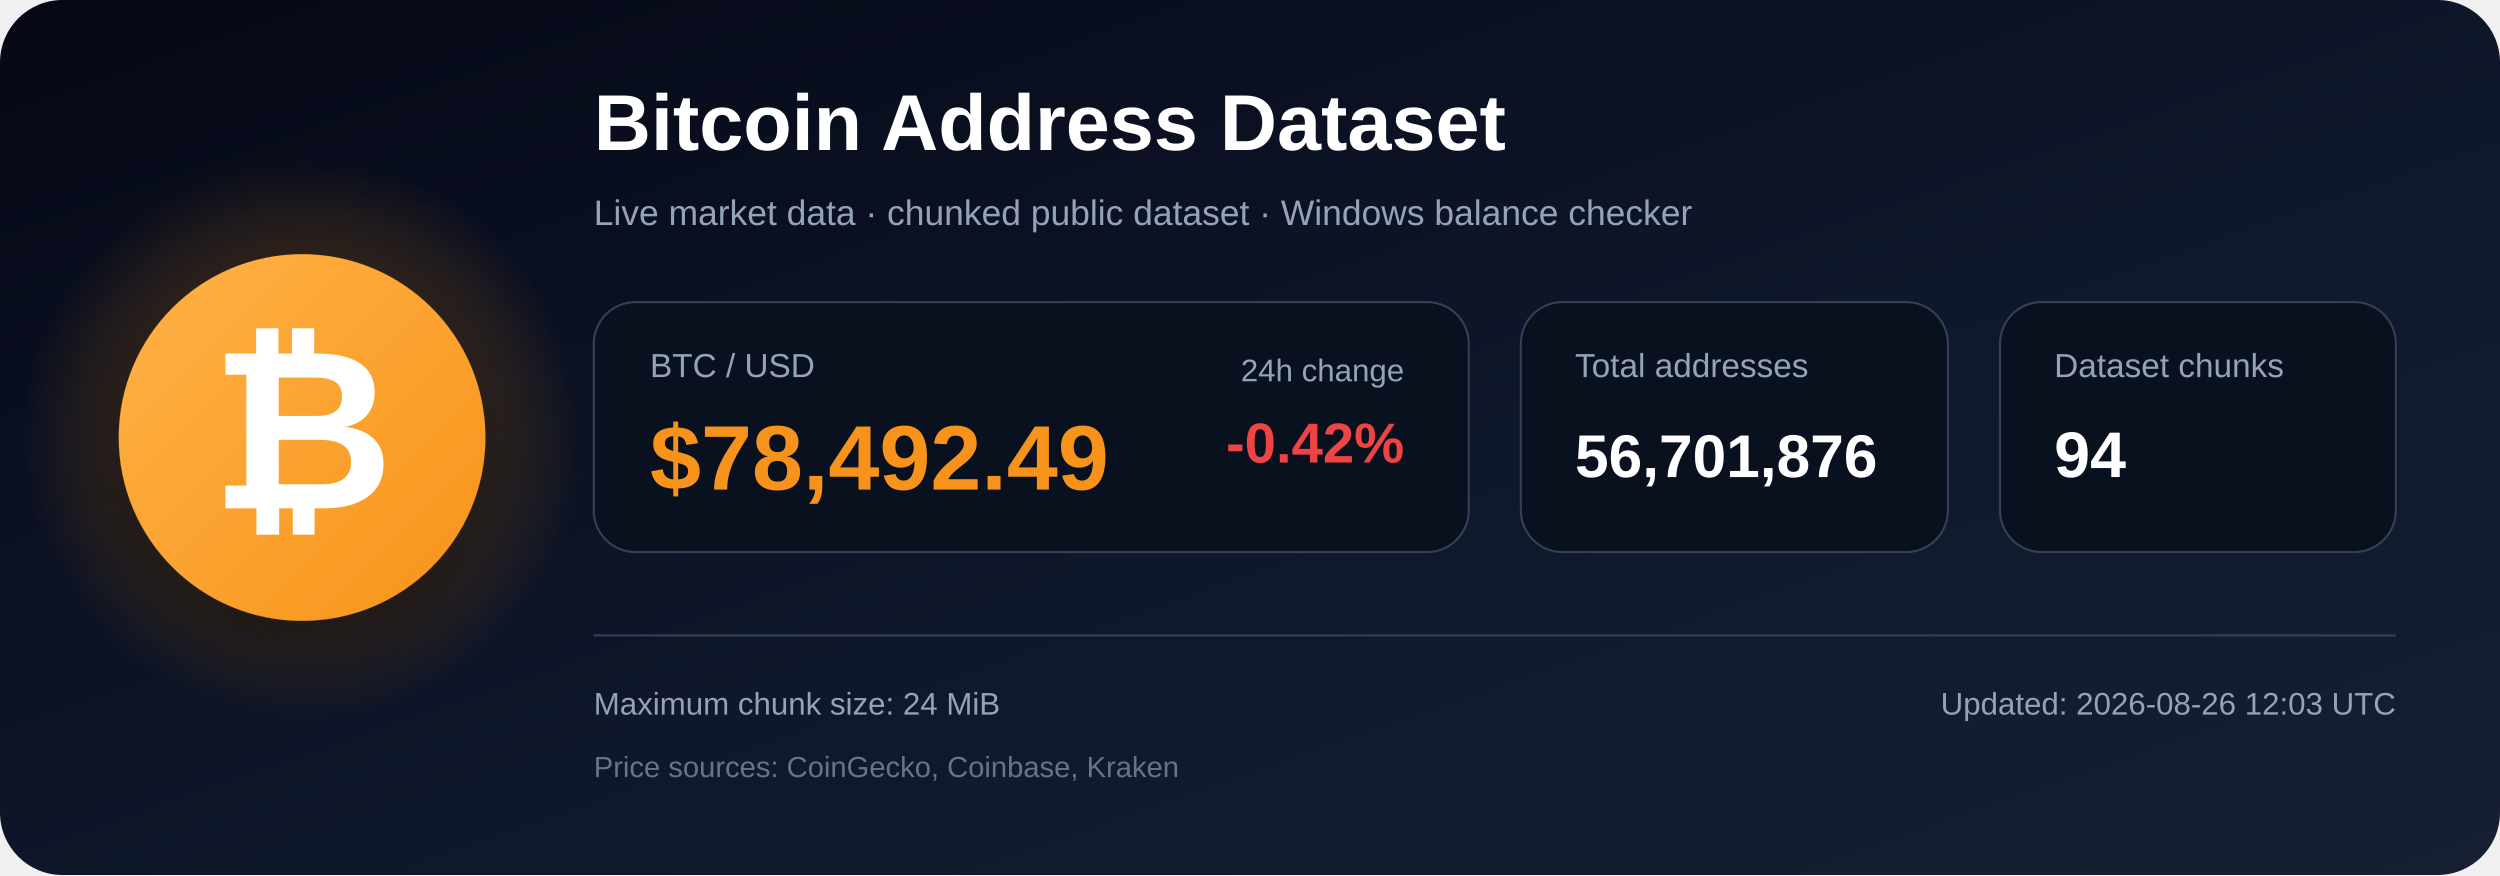
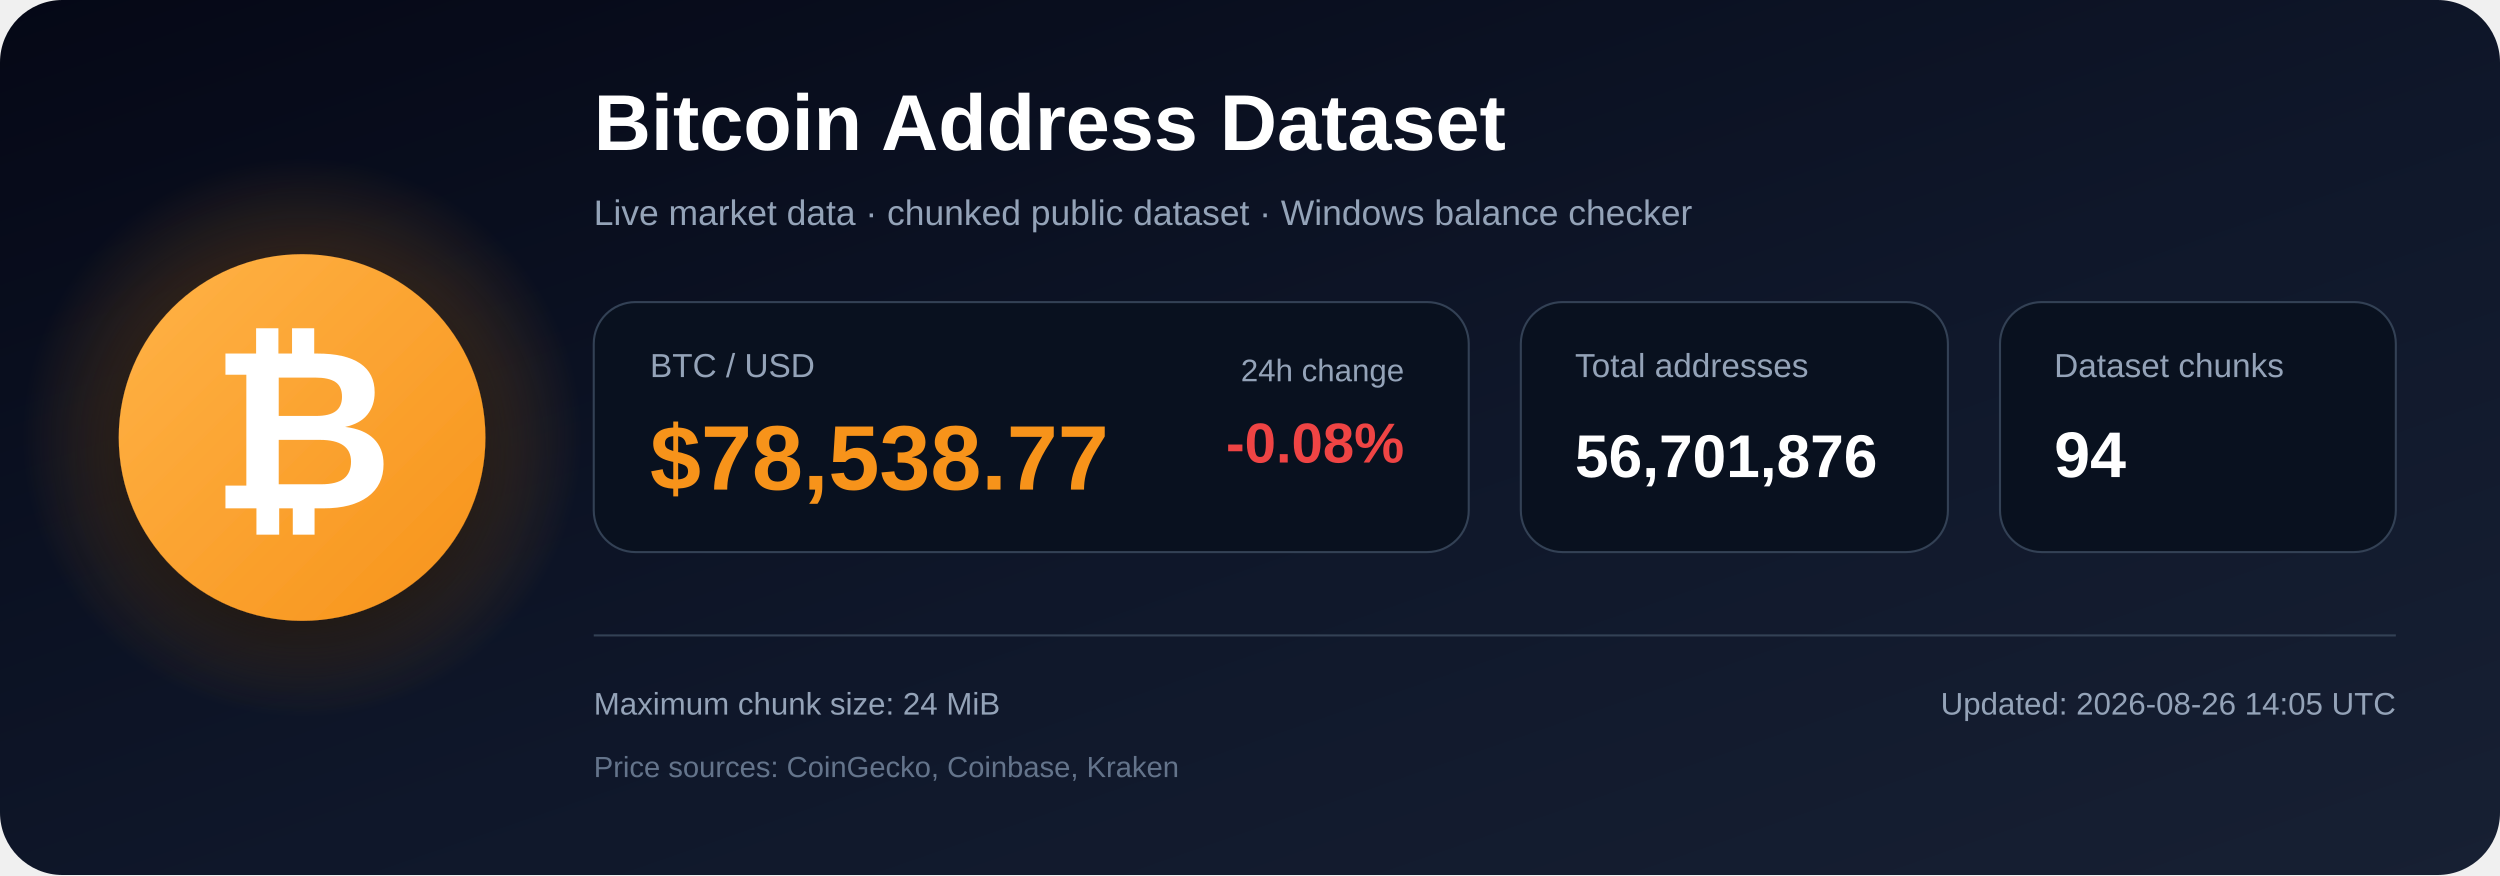
<svg xmlns="http://www.w3.org/2000/svg" width="1200" height="420" viewBox="0 0 1200 420" role="img" aria-labelledby="title description">
  <defs>
    <linearGradient id="bg" x1="0" y1="0" x2="1" y2="1">
      <stop offset="0%" stop-color="#050816" />
      <stop offset="55%" stop-color="#0f172a" />
      <stop offset="100%" stop-color="#172033" />
    </linearGradient>
    <radialGradient id="glow">
      <stop offset="0%" stop-color="#f7931a" stop-opacity=".48" />
      <stop offset="100%" stop-color="#f7931a" stop-opacity="0" />
    </radialGradient>
    <linearGradient id="orange" x1="0" y1="0" x2="1" y2="1">
      <stop offset="0%" stop-color="#ffb347" />
      <stop offset="100%" stop-color="#f7931a" />
    </linearGradient>
    <filter id="shadow" x="-40%" y="-40%" width="180%" height="180%">
      <feDropShadow dx="0" dy="12" stdDeviation="18" flood-color="#000000" flood-opacity=".50" />
    </filter>
  </defs>
  <rect width="1200" height="420" rx="30" fill="url(#bg)" />
  <circle cx="145" cy="210" r="135" fill="url(#glow)" />
  <circle cx="145" cy="210" r="88" fill="url(#orange)" filter="url(#shadow)" />
  <text x="145" y="244" text-anchor="middle" font-family="Arial, Helvetica, sans-serif" font-size="108" font-weight="700" fill="#ffffff">₿</text>
  <text x="285" y="72" font-family="Arial, Helvetica, sans-serif" font-size="38" font-weight="700" fill="#ffffff">
    Bitcoin Address Dataset
  </text>
  <text x="285" y="108" font-family="Arial, Helvetica, sans-serif" font-size="17" fill="#94a3b8">
    Live market data · chunked public dataset · Windows balance checker
  </text>
  <rect x="285" y="145" width="420" height="120" rx="20" fill="#09111f" stroke="#334155" />
  <text x="312" y="181" font-family="Arial, Helvetica, sans-serif" font-size="16" fill="#94a3b8">BTC / USD</text>
-   <text x="312" y="235" font-family="Arial, Helvetica, sans-serif" font-size="44" font-weight="700" fill="#f7931a">$78,492.49</text>
+   <text x="312" y="235" font-family="Arial, Helvetica, sans-serif" font-size="44" font-weight="700" fill="#f7931a">$78,538.77</text>
  <text x="674" y="183" text-anchor="end" font-family="Arial, Helvetica, sans-serif" font-size="15" fill="#94a3b8">24h change</text>
-   <text x="674" y="222" text-anchor="end" font-family="Arial, Helvetica, sans-serif" font-size="27" font-weight="700" fill="#ef4444">-0.42%</text>
+   <text x="674" y="222" text-anchor="end" font-family="Arial, Helvetica, sans-serif" font-size="27" font-weight="700" fill="#ef4444">-0.08%</text>
  <rect x="730" y="145" width="205" height="120" rx="20" fill="#09111f" stroke="#334155" />
  <text x="756" y="181" font-family="Arial, Helvetica, sans-serif" font-size="16" fill="#94a3b8">Total addresses</text>
  <text x="756" y="229" font-family="Arial, Helvetica, sans-serif" font-size="29" font-weight="700" fill="#ffffff">56,701,876</text>
  <rect x="960" y="145" width="190" height="120" rx="20" fill="#09111f" stroke="#334155" />
  <text x="986" y="181" font-family="Arial, Helvetica, sans-serif" font-size="16" fill="#94a3b8">Dataset chunks</text>
  <text x="986" y="229" font-family="Arial, Helvetica, sans-serif" font-size="31" font-weight="700" fill="#ffffff">94</text>
  <line x1="285" y1="305" x2="1150" y2="305" stroke="#334155" stroke-width="1" />
  <text x="285" y="343" font-family="Arial, Helvetica, sans-serif" font-size="15" fill="#94a3b8">
    Maximum chunk size: 24 MiB
  </text>
  <text x="285" y="373" font-family="Arial, Helvetica, sans-serif" font-size="14" fill="#64748b">
    Price sources: CoinGecko, Coinbase, Kraken
  </text>
  <text x="1150" y="343" text-anchor="end" font-family="Arial, Helvetica, sans-serif" font-size="15" fill="#94a3b8">
-     Updated: 2026-08-26 12:03 UTC
+     Updated: 2026-08-26 14:05 UTC
  </text>
</svg>
